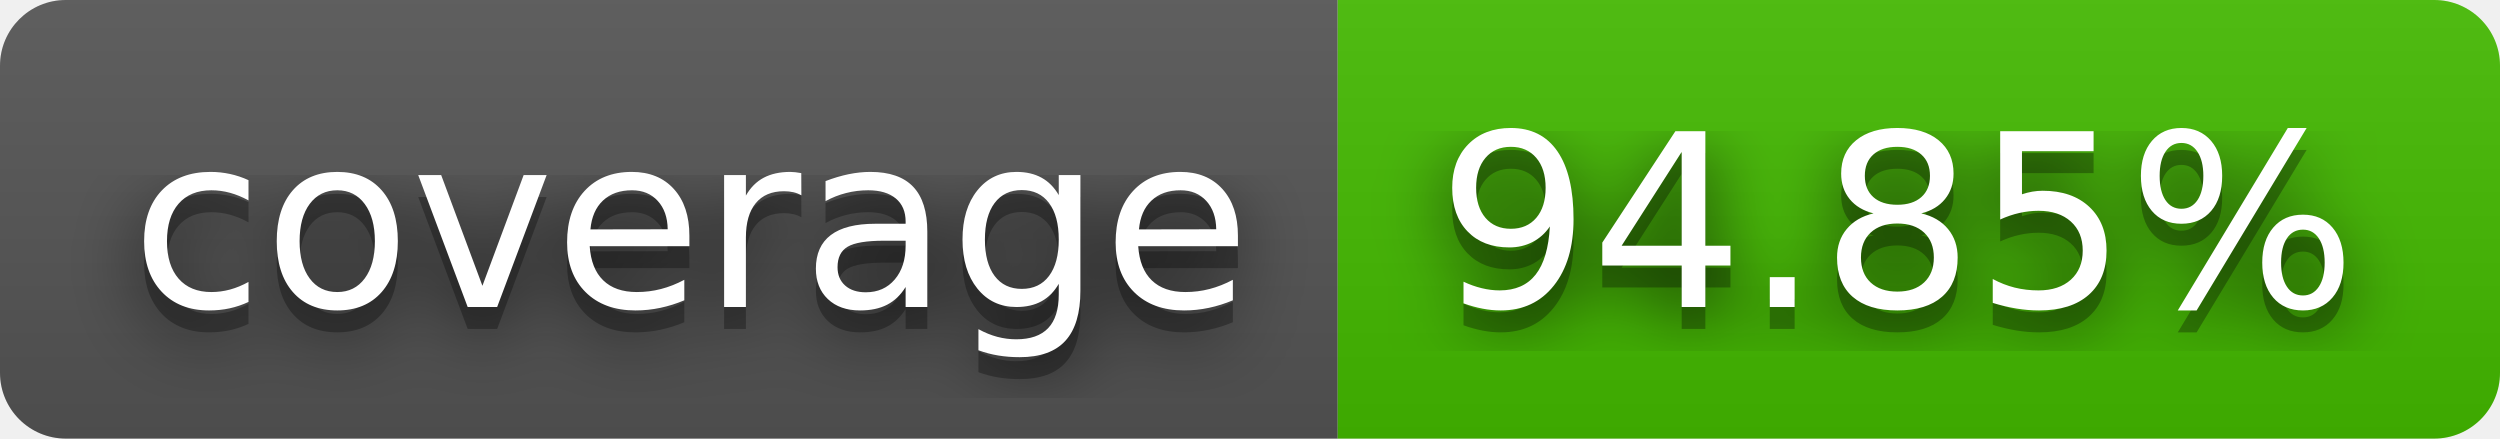
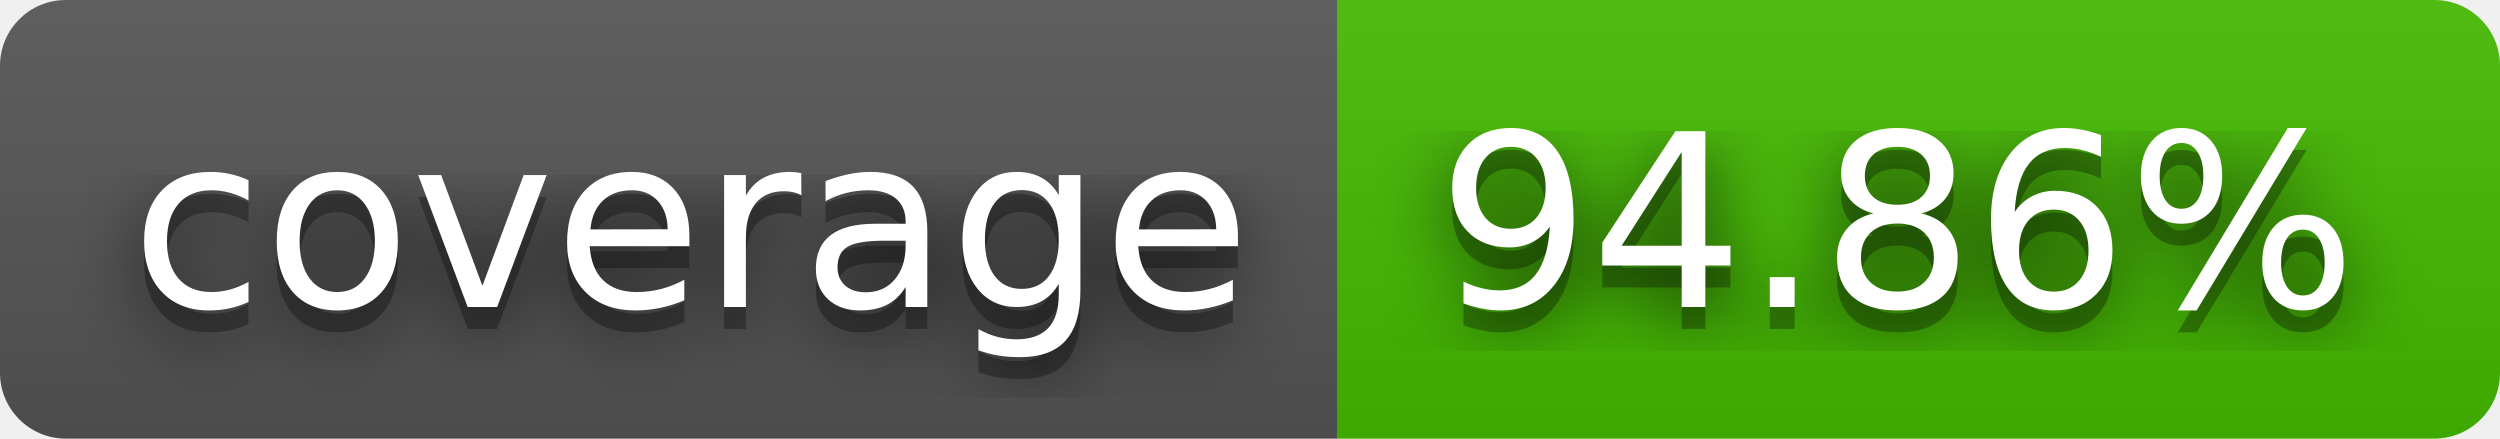
- <svg xmlns="http://www.w3.org/2000/svg" width="114" height="20" role="img" aria-label="coverage: 94.85%">
+ <svg xmlns="http://www.w3.org/2000/svg" width="114" height="20" role="img" aria-label="coverage: 94.86%">
  <filter id="blur">
    <feGaussianBlur stdDeviation="16" />
  </filter>
  <linearGradient id="s" x2="0" y2="100%">
    <stop offset="0" stop-color="#bbb" stop-opacity=".1" />
    <stop offset="1" stop-opacity=".1" />
  </linearGradient>
  <clipPath id="r">
    <rect width="114" height="20" rx="3" />
  </clipPath>
  <g clip-path="url(#r)">
    <rect width="61" height="20" fill="#555" />
    <rect x="61" width="53" height="20" fill="#4b0" />
    <rect width="114" height="20" fill="url(#s)" />
  </g>
  <g fill="#fff" text-anchor="middle" font-family="Verdana,Geneva,DejaVu Sans,sans-serif" text-rendering="geometricPrecision" font-size="110">
    <g transform="scale(.1)">
      <g aria-hidden="true" fill="#010101">
        <text x="315" y="150" fill-opacity=".8" filter="url(#blur)" textLength="510">coverage</text>
        <text x="315" y="150" fill-opacity=".3" textLength="510">coverage</text>
      </g>
      <text x="315" y="140" textLength="510">coverage</text>
    </g>
    <g transform="scale(.1)">
      <g aria-hidden="true" fill="#010101">
-         <text x="865" y="150" fill-opacity=".8" filter="url(#blur)" textLength="430">94.85%</text>
-         <text x="865" y="150" fill-opacity=".3" textLength="430">94.85%</text>
+         <text x="865" y="150" fill-opacity=".8" filter="url(#blur)" textLength="430">94.86%</text>
+         <text x="865" y="150" fill-opacity=".3" textLength="430">94.86%</text>
      </g>
-       <text x="865" y="140" textLength="430">94.85%</text>
+       <text x="865" y="140" textLength="430">94.86%</text>
    </g>
  </g>
</svg>
